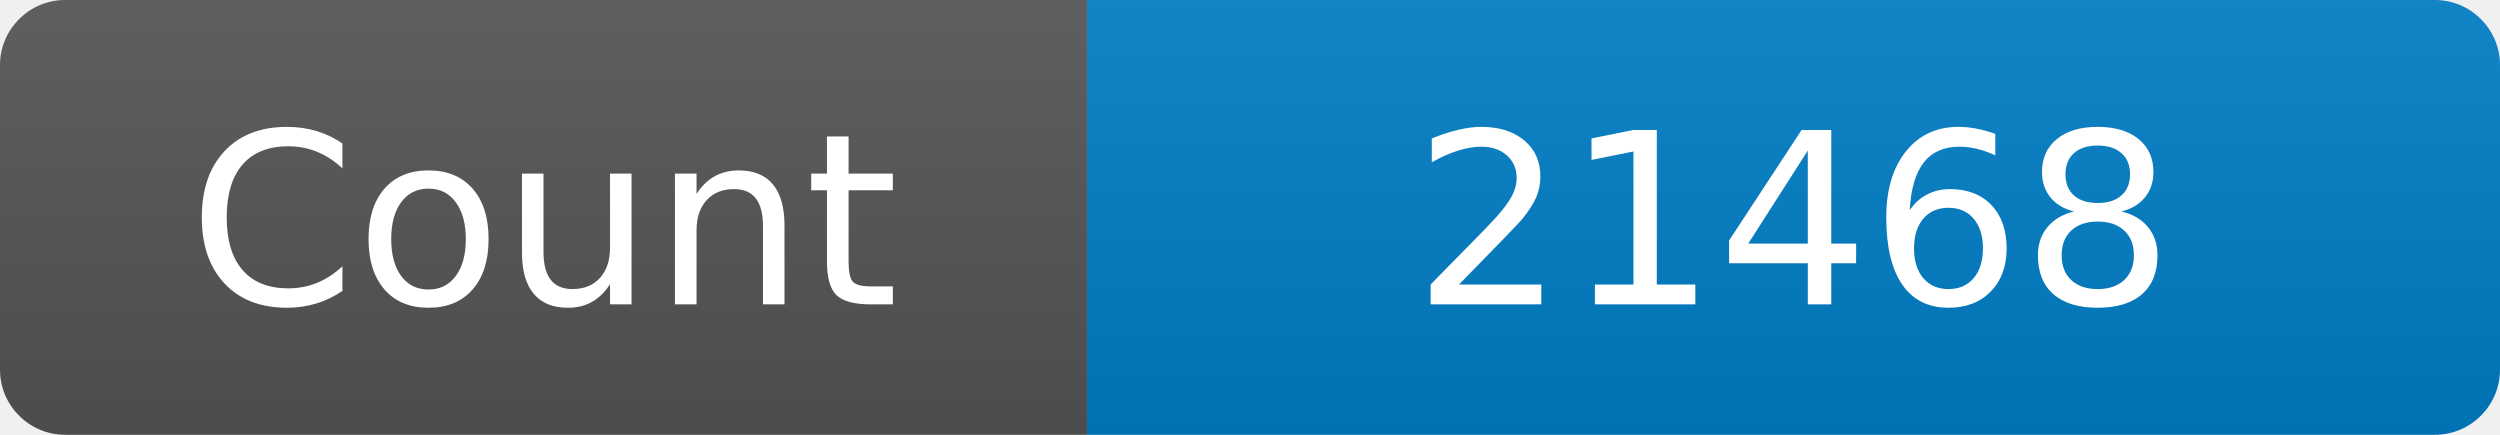
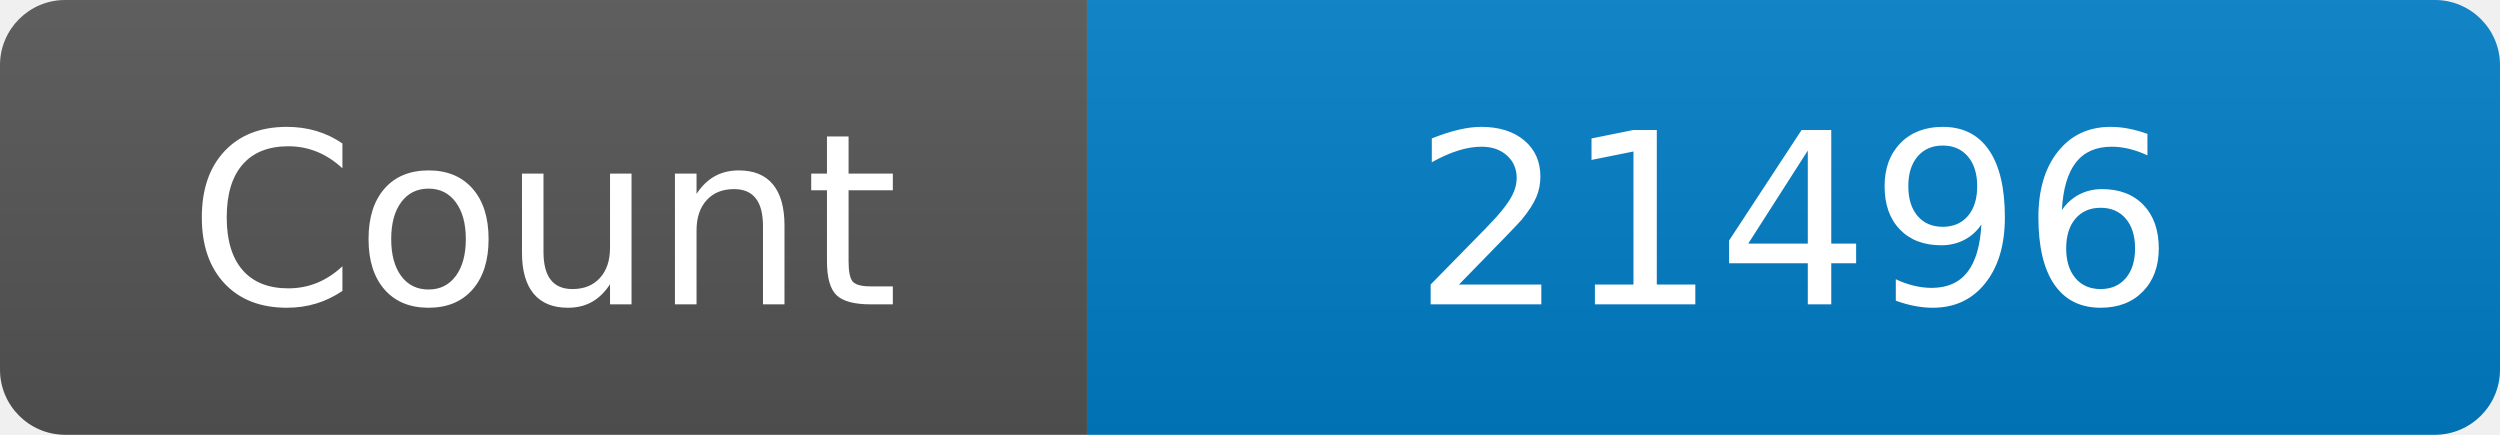
<svg xmlns="http://www.w3.org/2000/svg" width="115" height="20" role="img" aria-label="Maintained?: yes">
  <linearGradient id="s" x2="0" y2="100%">
    <stop offset="0" stop-color="#bbb" stop-opacity=".1" />
    <stop offset="1" stop-opacity=".1" />
  </linearGradient>
  <clipPath id="r">
    <rect width="115" height="20" rx="3" fill="#fff" />
  </clipPath>
  <g clip-path="url(#r)">
    <rect width="50" height="20" fill="#555" />
    <rect x="50" width="160" height="20" fill="#007ec6" />
    <rect width="115" height="20" fill="url(#s)" />
  </g>
  <g fill="#fff" text-anchor="middle" font-family="Verdana,Geneva,DejaVu Sans,sans-serif" font-size="110">
    <text x="250" y="140" transform="scale(.1)" fill="#fff">Count</text>
-     <text x="825" y="140" transform="scale(.1)" fill="#fff">21468</text>
+     <text x="825" y="140" transform="scale(.1)" fill="#fff">21496</text>
  </g>
</svg>
